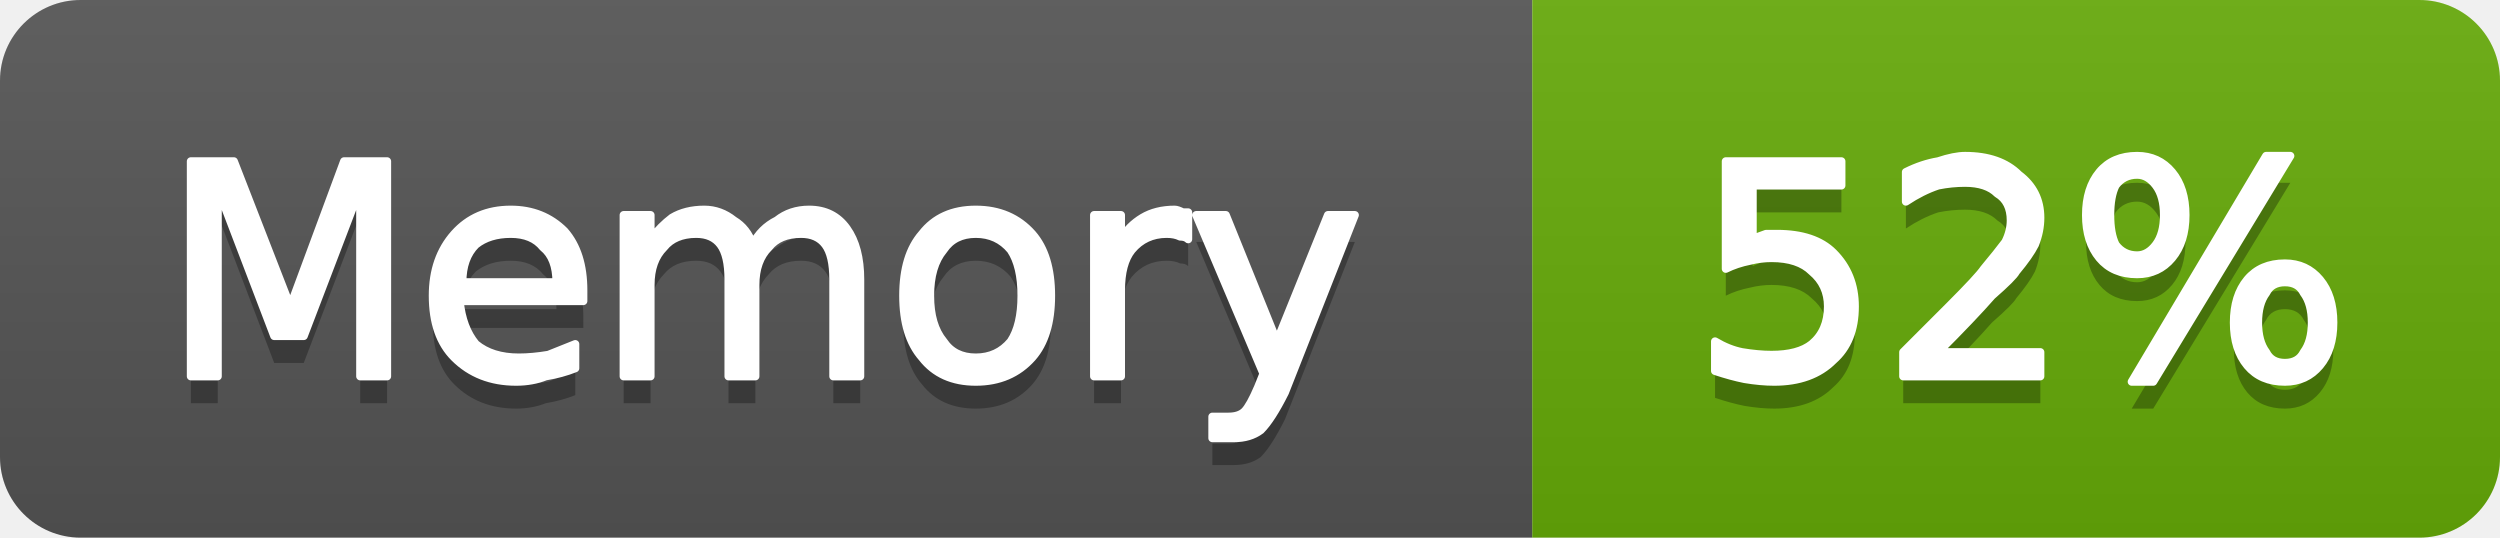
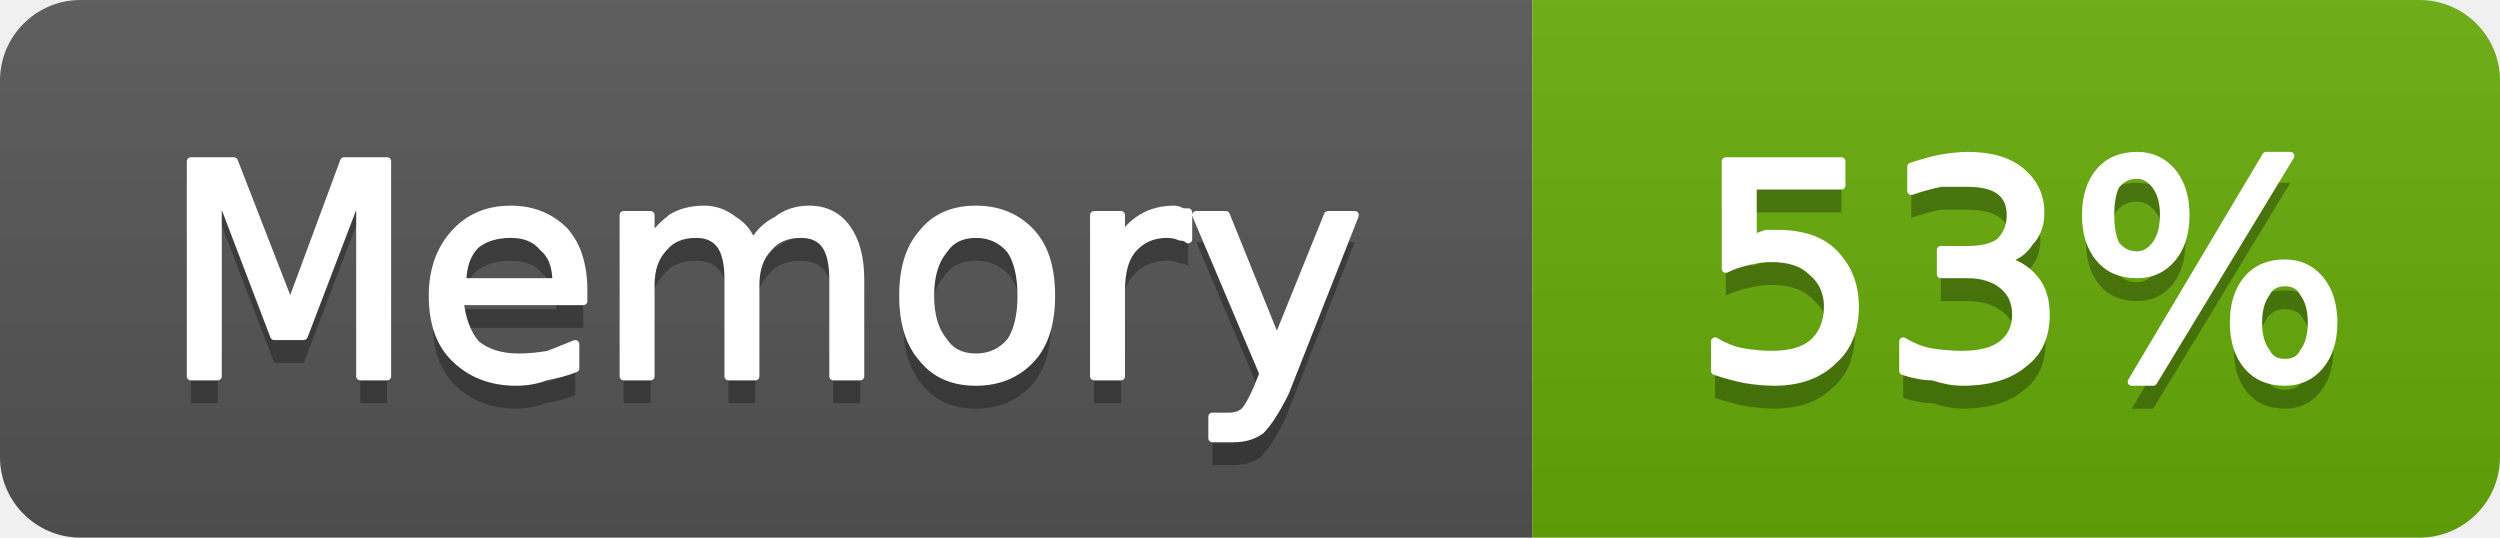
- <svg xmlns="http://www.w3.org/2000/svg" width="93" height="20" viewBox="0 0 93 20" role="img" aria-label="Memory: 52%">
+ <svg xmlns="http://www.w3.org/2000/svg" width="93" height="20" viewBox="0 0 93 20" role="img" aria-label="Memory: 53%">
  <linearGradient id="g-cluster_memory_usage" x2="0" y2="100%">
    <stop offset="0" stop-color="#bbb" stop-opacity=".1" />
    <stop offset="1" stop-opacity=".1" />
  </linearGradient>
  <clipPath id="r-cluster_memory_usage">
    <rect width="93" height="20" rx="3" fill="#fff" />
  </clipPath>
  <g clip-path="url(#r-cluster_memory_usage)">
    <rect width="57" height="20" fill="#555" />
    <rect x="57" width="36" height="20" fill="#67ac09" />
    <rect width="93" height="20" fill="url(#g-cluster_memory_usage)" />
    <path transform="translate(0 1)" fill="#010101" fill-opacity=".3" d="M7.1 6.0L8.7 6.0L10.8 11.4L12.8 6.0L14.4 6.0L14.4 14.0L13.4 14.0L13.4 7.0L11.3 12.5L10.2 12.5L8.1 7.0L8.1 14.0L7.1 14.0L7.1 6.0ZM21.7 10.8L21.7 11.2L17.1 11.2Q17.2 12.2 17.7 12.8Q18.3 13.3 19.3 13.3Q19.8 13.3 20.4 13.2Q20.9 13.0 21.4 12.8L21.4 13.7Q20.9 13.9 20.3 14.0Q19.8 14.2 19.2 14.2Q17.8 14.2 16.9 13.3Q16.1 12.5 16.1 11.0Q16.1 9.6 16.9 8.7Q17.7 7.8 19.0 7.8Q20.2 7.8 21.0 8.6Q21.7 9.4 21.7 10.8ZM20.7 10.5Q20.7 9.6 20.2 9.2Q19.8 8.7 19.0 8.7Q18.2 8.7 17.7 9.1Q17.2 9.6 17.2 10.5L20.7 10.5ZM28.0 9.1Q28.3 8.5 28.9 8.2Q29.4 7.8 30.1 7.8Q31.0 7.8 31.5 8.5Q32.0 9.2 32.0 10.4L32.0 14.0L31.0 14.0L31.0 10.4Q31.0 9.5 30.7 9.1Q30.4 8.7 29.8 8.7Q29.0 8.7 28.6 9.2Q28.1 9.7 28.1 10.6L28.1 14.0L27.1 14.0L27.1 10.4Q27.1 9.5 26.8 9.1Q26.5 8.7 25.9 8.7Q25.1 8.7 24.7 9.2Q24.2 9.7 24.2 10.6L24.2 14.0L23.2 14.0L23.2 8.0L24.2 8.0L24.2 8.9Q24.6 8.4 25.0 8.1Q25.5 7.8 26.2 7.8Q26.8 7.8 27.3 8.2Q27.8 8.5 28.0 9.1ZM36.3 8.7Q35.5 8.7 35.1 9.3Q34.6 9.9 34.6 11.0Q34.6 12.1 35.1 12.7Q35.5 13.3 36.3 13.3Q37.1 13.3 37.6 12.7Q38.0 12.1 38.0 11.0Q38.0 9.9 37.6 9.3Q37.1 8.7 36.3 8.7ZM36.3 7.8Q37.6 7.8 38.4 8.7Q39.1 9.5 39.1 11.0Q39.1 12.5 38.4 13.3Q37.6 14.2 36.3 14.2Q35.0 14.2 34.3 13.3Q33.6 12.5 33.6 11.0Q33.6 9.5 34.3 8.7Q35.0 7.8 36.3 7.8ZM44.2 8.9Q44.1 8.8 43.9 8.8Q43.7 8.7 43.4 8.7Q42.6 8.7 42.1 9.3Q41.7 9.8 41.7 10.8L41.7 14.0L40.7 14.0L40.7 8.0L41.7 8.0L41.7 8.9Q42.0 8.4 42.5 8.1Q43.0 7.8 43.7 7.8Q43.8 7.8 44.0 7.9Q44.1 7.9 44.2 7.9L44.2 8.9ZM47.8 14.6Q47.3 15.6 46.9 16.0Q46.5 16.3 45.9 16.3L45.1 16.3L45.1 15.5L45.7 15.5Q46.1 15.5 46.3 15.3Q46.5 15.1 46.8 14.4L47.0 13.9L44.5 8.0L45.6 8.0L47.5 12.7L49.4 8.0L50.4 8.0L47.8 14.6Z" />
    <path fill="#fff" stroke="#fff" stroke-width="0.3" stroke-linejoin="round" d="M7.1 6.0L8.7 6.0L10.8 11.4L12.8 6.0L14.4 6.0L14.4 14.0L13.4 14.0L13.4 7.0L11.3 12.5L10.2 12.5L8.1 7.0L8.1 14.0L7.1 14.0L7.1 6.0ZM21.7 10.8L21.7 11.2L17.1 11.2Q17.2 12.2 17.7 12.8Q18.3 13.3 19.3 13.3Q19.8 13.3 20.4 13.2Q20.9 13.0 21.4 12.8L21.4 13.7Q20.9 13.9 20.3 14.0Q19.8 14.2 19.2 14.2Q17.8 14.2 16.9 13.3Q16.1 12.5 16.1 11.0Q16.1 9.6 16.9 8.7Q17.7 7.8 19.0 7.8Q20.2 7.8 21.0 8.6Q21.7 9.4 21.7 10.8ZM20.7 10.5Q20.7 9.6 20.2 9.2Q19.8 8.7 19.0 8.7Q18.2 8.7 17.7 9.1Q17.2 9.6 17.2 10.5L20.7 10.5ZM28.0 9.1Q28.3 8.5 28.9 8.2Q29.4 7.8 30.1 7.8Q31.0 7.8 31.5 8.5Q32.0 9.2 32.0 10.4L32.0 14.0L31.0 14.0L31.0 10.4Q31.0 9.5 30.7 9.1Q30.4 8.7 29.8 8.7Q29.0 8.7 28.6 9.2Q28.1 9.7 28.1 10.6L28.1 14.0L27.1 14.0L27.1 10.4Q27.1 9.5 26.8 9.1Q26.5 8.7 25.9 8.7Q25.1 8.7 24.7 9.2Q24.2 9.7 24.2 10.6L24.2 14.0L23.2 14.0L23.2 8.0L24.2 8.0L24.2 8.9Q24.6 8.4 25.0 8.1Q25.5 7.8 26.2 7.8Q26.8 7.8 27.3 8.2Q27.8 8.5 28.0 9.1ZM36.3 8.7Q35.5 8.7 35.1 9.3Q34.6 9.9 34.6 11.0Q34.6 12.1 35.1 12.7Q35.5 13.3 36.3 13.3Q37.1 13.3 37.6 12.7Q38.0 12.1 38.0 11.0Q38.0 9.9 37.6 9.3Q37.1 8.7 36.3 8.7ZM36.3 7.8Q37.6 7.8 38.4 8.7Q39.1 9.5 39.1 11.0Q39.1 12.5 38.4 13.3Q37.6 14.2 36.3 14.2Q35.0 14.2 34.3 13.3Q33.6 12.5 33.6 11.0Q33.6 9.5 34.3 8.7Q35.0 7.8 36.3 7.8ZM44.2 8.9Q44.1 8.8 43.9 8.8Q43.7 8.7 43.4 8.7Q42.6 8.7 42.1 9.3Q41.7 9.8 41.7 10.8L41.7 14.0L40.7 14.0L40.7 8.0L41.7 8.0L41.7 8.9Q42.0 8.4 42.5 8.1Q43.0 7.8 43.7 7.8Q43.8 7.8 44.0 7.9Q44.1 7.9 44.2 7.9L44.2 8.9ZM47.8 14.6Q47.3 15.6 46.9 16.0Q46.5 16.3 45.9 16.3L45.1 16.3L45.1 15.5L45.7 15.5Q46.1 15.5 46.3 15.3Q46.5 15.1 46.8 14.4L47.0 13.9L44.5 8.0L45.6 8.0L47.5 12.7L49.4 8.0L50.4 8.0L47.8 14.6Z" />
-     <path transform="translate(0 1)" fill="#010101" fill-opacity=".3" d="M64.2 6.0L68.5 6.0L68.5 6.9L65.2 6.9L65.2 8.9Q65.4 8.8 65.7 8.7Q65.9 8.7 66.1 8.7Q67.5 8.7 68.2 9.4Q69.0 10.2 69.0 11.4Q69.0 12.7 68.2 13.4Q67.4 14.2 66.0 14.2Q65.5 14.2 64.9 14.1Q64.4 14.0 63.8 13.8L63.8 12.7Q64.3 13.0 64.8 13.1Q65.4 13.2 65.9 13.2Q66.9 13.2 67.4 12.8Q68.0 12.3 68.0 11.4Q68.0 10.6 67.4 10.1Q66.9 9.6 65.9 9.6Q65.5 9.6 65.1 9.7Q64.6 9.8 64.2 10.0L64.2 6.0ZM72.1 13.1L75.9 13.1L75.9 14.0L70.8 14.0L70.8 13.1Q71.4 12.5 72.5 11.4Q73.6 10.3 73.8 10.0Q74.3 9.4 74.6 9.0Q74.8 8.6 74.8 8.2Q74.8 7.5 74.3 7.2Q73.9 6.8 73.1 6.8Q72.6 6.8 72.1 6.9Q71.5 7.1 70.9 7.5L70.9 6.4Q71.5 6.1 72.1 6.0Q72.7 5.8 73.1 5.8Q74.4 5.8 75.1 6.5Q75.9 7.1 75.9 8.1Q75.9 8.6 75.7 9.1Q75.5 9.5 75.0 10.1Q74.9 10.3 74.1 11.0Q73.4 11.8 72.1 13.1ZM85.0 10.5Q84.5 10.5 84.3 10.9Q84.0 11.3 84.0 12.0Q84.0 12.7 84.3 13.1Q84.5 13.5 85.0 13.5Q85.5 13.5 85.7 13.1Q86.0 12.7 86.0 12.0Q86.0 11.3 85.7 10.9Q85.5 10.5 85.0 10.5ZM85.0 9.8Q85.8 9.8 86.3 10.4Q86.8 11.0 86.8 12.0Q86.8 13.0 86.3 13.6Q85.8 14.2 85.0 14.2Q84.1 14.2 83.6 13.6Q83.1 13.0 83.1 12.0Q83.1 11.0 83.6 10.4Q84.1 9.8 85.0 9.8ZM79.5 6.5Q79.0 6.5 78.7 6.9Q78.5 7.3 78.5 8.0Q78.5 8.7 78.7 9.1Q79.0 9.5 79.5 9.5Q79.9 9.5 80.2 9.1Q80.5 8.7 80.5 8.0Q80.5 7.3 80.2 6.9Q79.9 6.5 79.5 6.5ZM84.3 5.8L85.2 5.8L80.1 14.2L79.3 14.2L84.3 5.8ZM79.5 5.8Q80.3 5.8 80.8 6.4Q81.3 7.0 81.3 8.0Q81.3 9.0 80.8 9.6Q80.3 10.2 79.5 10.2Q78.6 10.2 78.1 9.6Q77.6 9.0 77.6 8.0Q77.6 7.0 78.1 6.4Q78.6 5.8 79.5 5.8Z" />
-     <path fill="#fff" stroke="#fff" stroke-width="0.3" stroke-linejoin="round" d="M64.2 6.0L68.5 6.0L68.5 6.9L65.2 6.9L65.2 8.9Q65.4 8.8 65.7 8.7Q65.9 8.7 66.1 8.7Q67.5 8.7 68.2 9.4Q69.0 10.2 69.0 11.4Q69.0 12.7 68.2 13.4Q67.4 14.2 66.0 14.2Q65.5 14.2 64.9 14.1Q64.4 14.0 63.8 13.8L63.8 12.7Q64.3 13.0 64.8 13.1Q65.4 13.2 65.9 13.2Q66.9 13.2 67.4 12.8Q68.0 12.3 68.0 11.4Q68.0 10.6 67.4 10.1Q66.9 9.6 65.9 9.6Q65.5 9.6 65.1 9.7Q64.6 9.8 64.2 10.0L64.2 6.0ZM72.1 13.1L75.9 13.1L75.9 14.0L70.8 14.0L70.8 13.1Q71.4 12.5 72.5 11.4Q73.6 10.3 73.8 10.0Q74.3 9.4 74.6 9.0Q74.8 8.6 74.8 8.2Q74.8 7.5 74.3 7.2Q73.9 6.8 73.1 6.8Q72.6 6.8 72.1 6.9Q71.5 7.1 70.9 7.5L70.9 6.4Q71.5 6.1 72.1 6.0Q72.7 5.8 73.1 5.8Q74.4 5.8 75.1 6.5Q75.9 7.1 75.9 8.1Q75.9 8.6 75.7 9.1Q75.5 9.5 75.0 10.1Q74.9 10.3 74.1 11.0Q73.4 11.8 72.1 13.1ZM85.0 10.5Q84.5 10.5 84.3 10.9Q84.0 11.3 84.0 12.0Q84.0 12.7 84.3 13.1Q84.5 13.5 85.0 13.5Q85.5 13.5 85.7 13.1Q86.0 12.7 86.0 12.0Q86.0 11.3 85.7 10.9Q85.5 10.5 85.0 10.5ZM85.0 9.8Q85.8 9.8 86.3 10.4Q86.8 11.0 86.8 12.0Q86.8 13.0 86.3 13.6Q85.8 14.2 85.0 14.2Q84.1 14.2 83.6 13.6Q83.1 13.0 83.1 12.0Q83.1 11.0 83.6 10.4Q84.1 9.8 85.0 9.8ZM79.5 6.5Q79.0 6.5 78.7 6.9Q78.5 7.3 78.5 8.0Q78.5 8.7 78.7 9.1Q79.0 9.5 79.5 9.5Q79.9 9.5 80.2 9.1Q80.5 8.7 80.5 8.0Q80.5 7.3 80.2 6.9Q79.9 6.5 79.5 6.5ZM84.3 5.8L85.2 5.8L80.1 14.2L79.3 14.2L84.3 5.8ZM79.5 5.8Q80.3 5.8 80.8 6.4Q81.3 7.0 81.3 8.0Q81.3 9.0 80.8 9.6Q80.3 10.2 79.5 10.2Q78.6 10.2 78.1 9.6Q77.6 9.0 77.6 8.0Q77.6 7.0 78.1 6.4Q78.6 5.8 79.5 5.8Z" />
+     <path transform="translate(0 1)" fill="#010101" fill-opacity=".3" d="M64.2 6.0L68.5 6.0L68.5 6.9L65.2 6.9L65.2 8.9Q65.4 8.8 65.7 8.7Q65.9 8.7 66.1 8.7Q67.5 8.7 68.2 9.4Q69.0 10.2 69.0 11.4Q69.0 12.7 68.2 13.4Q67.4 14.2 66.0 14.2Q65.5 14.2 64.9 14.1Q64.4 14.0 63.8 13.8L63.8 12.7Q64.3 13.0 64.8 13.1Q65.4 13.2 65.9 13.2Q66.9 13.2 67.4 12.8Q68.0 12.3 68.0 11.4Q68.0 10.6 67.4 10.1Q66.9 9.6 65.9 9.6Q65.5 9.6 65.1 9.7Q64.6 9.8 64.2 10.0L64.2 6.0ZM74.5 9.7Q75.2 9.8 75.7 10.4Q76.1 10.9 76.1 11.7Q76.1 12.9 75.3 13.5Q74.5 14.2 73.0 14.2Q72.5 14.2 71.9 14.0Q71.4 14.0 70.8 13.8L70.8 12.7Q71.3 13.0 71.8 13.1Q72.4 13.2 73.0 13.2Q74.0 13.2 74.5 12.8Q75.0 12.4 75.0 11.7Q75.0 11.0 74.5 10.6Q74.0 10.2 73.2 10.2L72.2 10.2L72.2 9.3L73.2 9.3Q74.0 9.3 74.4 9.0Q74.8 8.6 74.8 8.0Q74.8 7.4 74.4 7.1Q74.0 6.8 73.2 6.8Q72.7 6.8 72.2 6.8Q71.7 6.9 71.1 7.1L71.1 6.2Q71.7 6.0 72.2 5.9Q72.8 5.8 73.2 5.8Q74.5 5.8 75.2 6.4Q75.9 7.0 75.9 7.9Q75.9 8.6 75.5 9.0Q75.2 9.5 74.5 9.7ZM85.0 10.5Q84.5 10.5 84.3 10.9Q84.0 11.3 84.0 12.0Q84.0 12.7 84.3 13.1Q84.5 13.5 85.0 13.5Q85.5 13.5 85.7 13.1Q86.0 12.7 86.0 12.0Q86.0 11.3 85.7 10.9Q85.5 10.5 85.0 10.5ZM85.0 9.8Q85.8 9.8 86.3 10.4Q86.8 11.0 86.8 12.0Q86.8 13.0 86.3 13.6Q85.8 14.2 85.0 14.2Q84.1 14.2 83.6 13.6Q83.1 13.0 83.1 12.0Q83.1 11.0 83.6 10.4Q84.1 9.8 85.0 9.8ZM79.5 6.5Q79.0 6.5 78.7 6.9Q78.5 7.3 78.5 8.0Q78.5 8.7 78.7 9.1Q79.0 9.5 79.5 9.5Q79.9 9.5 80.2 9.1Q80.5 8.7 80.5 8.0Q80.5 7.3 80.2 6.9Q79.9 6.5 79.5 6.5ZM84.3 5.8L85.2 5.8L80.1 14.2L79.3 14.2L84.3 5.8ZM79.5 5.8Q80.3 5.8 80.8 6.4Q81.3 7.0 81.3 8.0Q81.3 9.0 80.8 9.6Q80.3 10.2 79.5 10.2Q78.6 10.2 78.1 9.6Q77.6 9.0 77.6 8.0Q77.6 7.0 78.1 6.4Q78.6 5.8 79.5 5.8Z" />
+     <path fill="#fff" stroke="#fff" stroke-width="0.3" stroke-linejoin="round" d="M64.2 6.0L68.5 6.0L68.5 6.9L65.2 6.9L65.2 8.9Q65.4 8.8 65.7 8.7Q65.9 8.7 66.1 8.7Q67.5 8.7 68.2 9.4Q69.0 10.2 69.0 11.4Q69.0 12.7 68.2 13.4Q67.4 14.2 66.0 14.2Q65.5 14.2 64.9 14.1Q64.4 14.0 63.8 13.8L63.8 12.7Q64.3 13.0 64.8 13.1Q65.4 13.2 65.9 13.2Q66.9 13.2 67.4 12.8Q68.0 12.3 68.0 11.4Q68.0 10.6 67.4 10.1Q66.9 9.6 65.9 9.6Q65.5 9.6 65.1 9.7Q64.6 9.8 64.2 10.0L64.2 6.0ZM74.5 9.7Q75.2 9.8 75.7 10.4Q76.1 10.9 76.1 11.7Q76.1 12.9 75.3 13.5Q74.5 14.2 73.0 14.2Q72.5 14.2 71.9 14.0Q71.4 14.0 70.8 13.8L70.8 12.7Q71.3 13.0 71.8 13.1Q72.4 13.2 73.0 13.2Q74.0 13.2 74.5 12.8Q75.0 12.4 75.0 11.7Q75.0 11.0 74.5 10.6Q74.0 10.2 73.2 10.2L72.2 10.2L72.2 9.3L73.2 9.3Q74.0 9.3 74.4 9.0Q74.8 8.6 74.8 8.0Q74.8 7.4 74.4 7.1Q74.0 6.8 73.2 6.8Q72.7 6.8 72.2 6.8Q71.7 6.9 71.1 7.1L71.1 6.2Q71.7 6.0 72.2 5.9Q72.8 5.8 73.2 5.8Q74.5 5.8 75.2 6.4Q75.9 7.0 75.9 7.9Q75.9 8.6 75.5 9.0Q75.2 9.5 74.5 9.7ZM85.0 10.5Q84.5 10.5 84.3 10.9Q84.0 11.3 84.0 12.0Q84.0 12.7 84.3 13.1Q84.5 13.5 85.0 13.5Q85.5 13.5 85.7 13.1Q86.0 12.7 86.0 12.0Q86.0 11.3 85.7 10.9Q85.5 10.5 85.0 10.5ZM85.0 9.8Q85.8 9.8 86.3 10.4Q86.8 11.0 86.8 12.0Q86.8 13.0 86.3 13.6Q85.8 14.2 85.0 14.2Q84.1 14.2 83.6 13.6Q83.1 13.0 83.1 12.0Q83.1 11.0 83.6 10.4Q84.1 9.8 85.0 9.8ZM79.5 6.5Q79.0 6.5 78.7 6.9Q78.5 7.3 78.5 8.0Q78.5 8.7 78.7 9.1Q79.0 9.5 79.5 9.5Q79.9 9.5 80.2 9.1Q80.5 8.7 80.5 8.0Q80.5 7.3 80.2 6.9Q79.9 6.5 79.5 6.5ZM84.3 5.8L85.2 5.8L80.1 14.2L79.3 14.2L84.3 5.8ZM79.5 5.8Q80.3 5.8 80.8 6.4Q81.3 7.0 81.3 8.0Q81.3 9.0 80.8 9.6Q80.3 10.2 79.5 10.2Q78.6 10.2 78.1 9.6Q77.6 9.0 77.6 8.0Q77.6 7.0 78.1 6.4Q78.6 5.8 79.5 5.8Z" />
  </g>
</svg>
